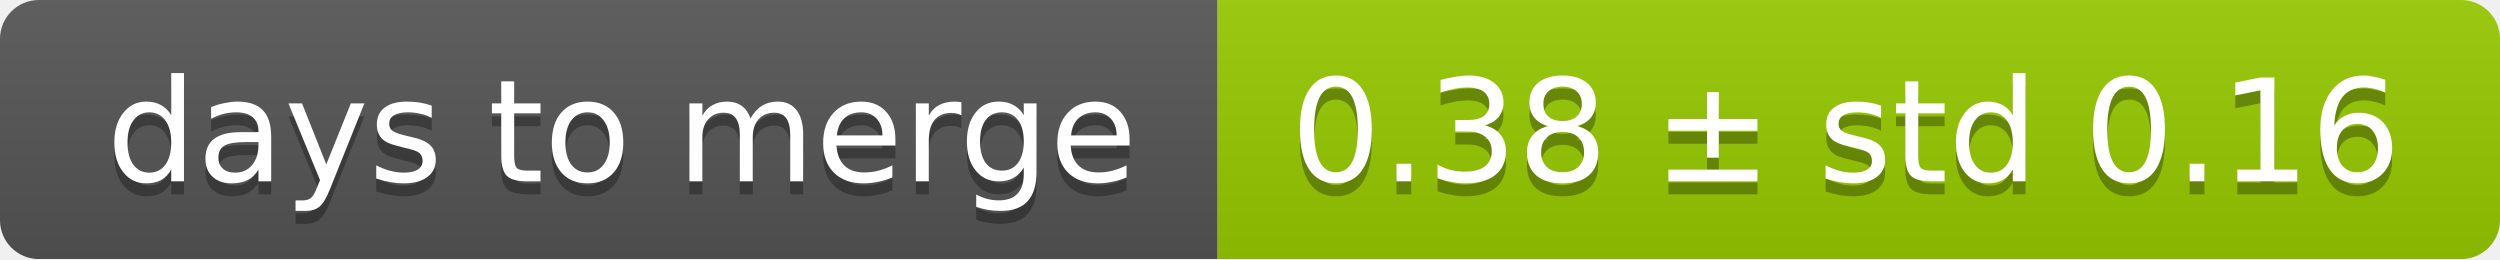
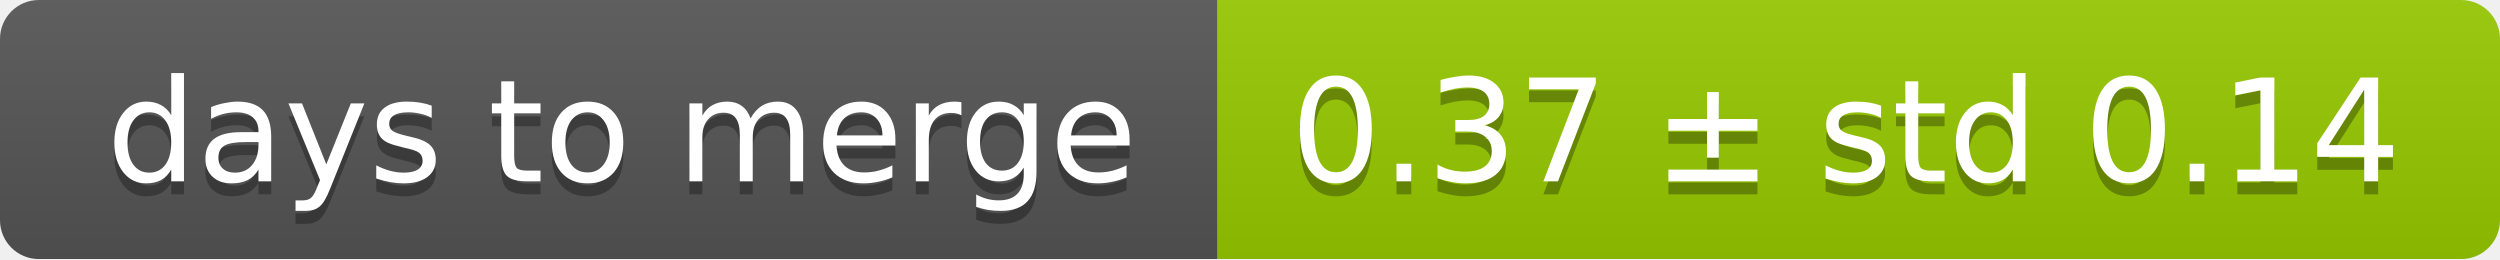
<svg xmlns="http://www.w3.org/2000/svg" width="193" height="20">
  <linearGradient id="smooth" x2="0" y2="100%">
    <stop offset="0" stop-color="#bbb" stop-opacity=".1" />
    <stop offset="1" stop-opacity=".1" />
  </linearGradient>
  <mask id="round">
    <rect width="193" height="20" rx="3" fill="#fff" />
  </mask>
  <g mask="url(#round)">
    <rect width="94" height="20" fill="#555" />
    <rect x="94" width="99" height="20" fill="#97ca00" />
    <rect width="193" height="20" fill="url(#smooth)" />
  </g>
  <g fill="#fff" text-anchor="middle" font-family="DejaVu Sans,Verdana,Geneva,sans-serif" font-size="11">
    <text x="48" y="15" fill="#010101" fill-opacity=".3">days to merge</text>
    <text x="48" y="14">days to merge</text>
-     <text x="142.5" y="15" fill="#010101" fill-opacity=".3">0.38 ± std 0.16</text>
-     <text x="142.5" y="14">0.38 ± std 0.16</text>
+     <text x="142.5" y="15" fill="#010101" fill-opacity=".3">0.37 ± std 0.14</text>
+     <text x="142.5" y="14">0.37 ± std 0.14</text>
  </g>
</svg>
